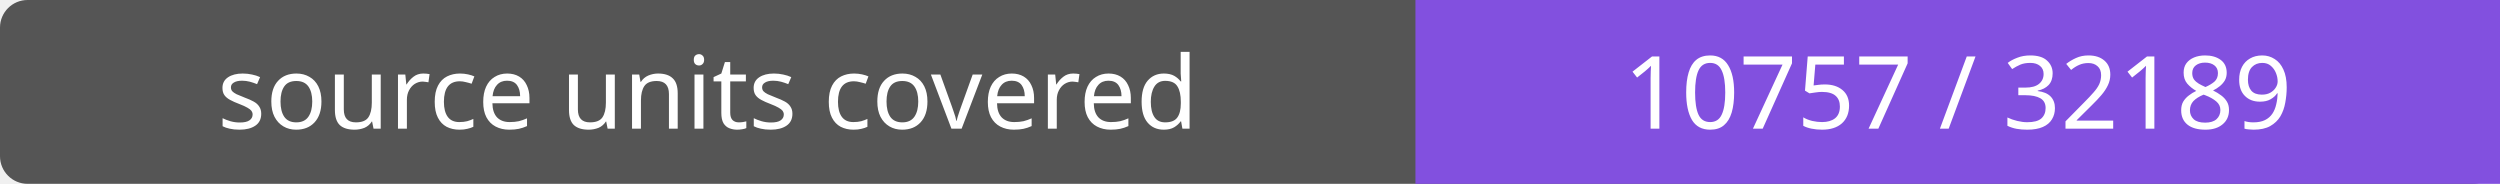
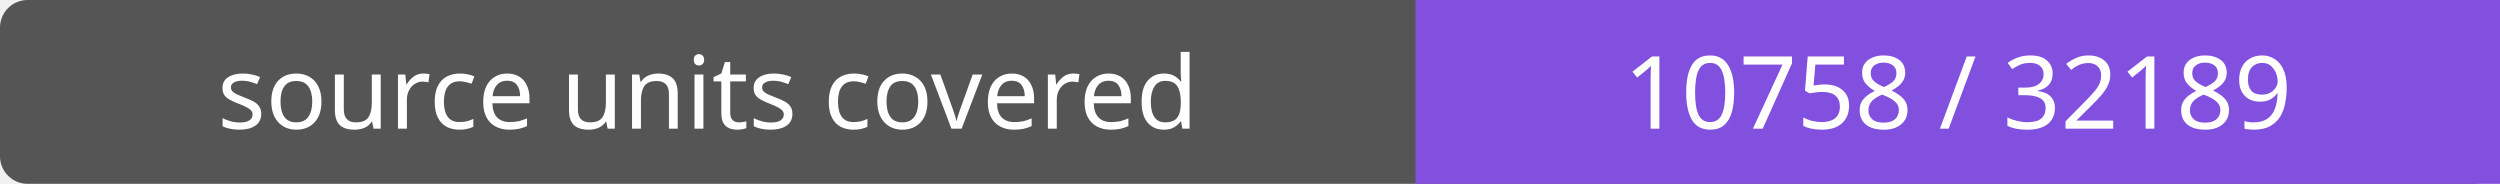
- <svg xmlns="http://www.w3.org/2000/svg" width="272" height="20" role="img" aria-label="source units covered: 10757 / 32189">
+ <svg xmlns="http://www.w3.org/2000/svg" width="272" height="20" role="img" aria-label="source units covered: 10758 / 32189">
  <rect width="272" height="20" rx="3" fill="#555" />
  <path fill="#8250df" d="M154 0h118v20H154z" />
  <g fill="#fff" text-anchor="middle" font-family="Verdana,sans-serif" font-size="11">
    <text x="77.0" y="14">source units covered</text>
-     <text x="213.0" y="14">10757 / 32189</text>
+     <text x="213.0" y="14">10758 / 32189</text>
  </g>
</svg>
